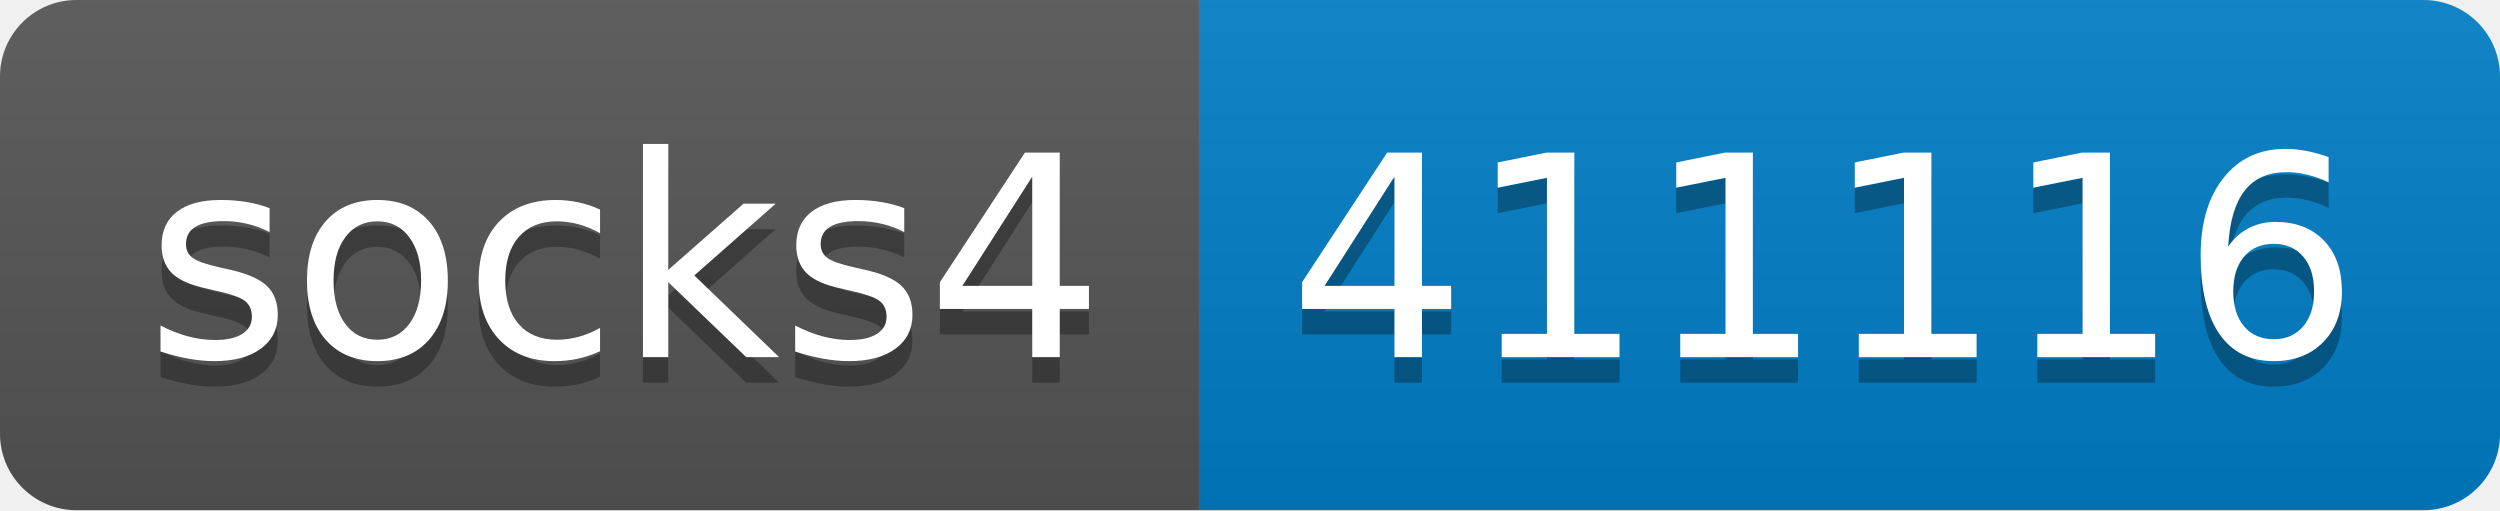
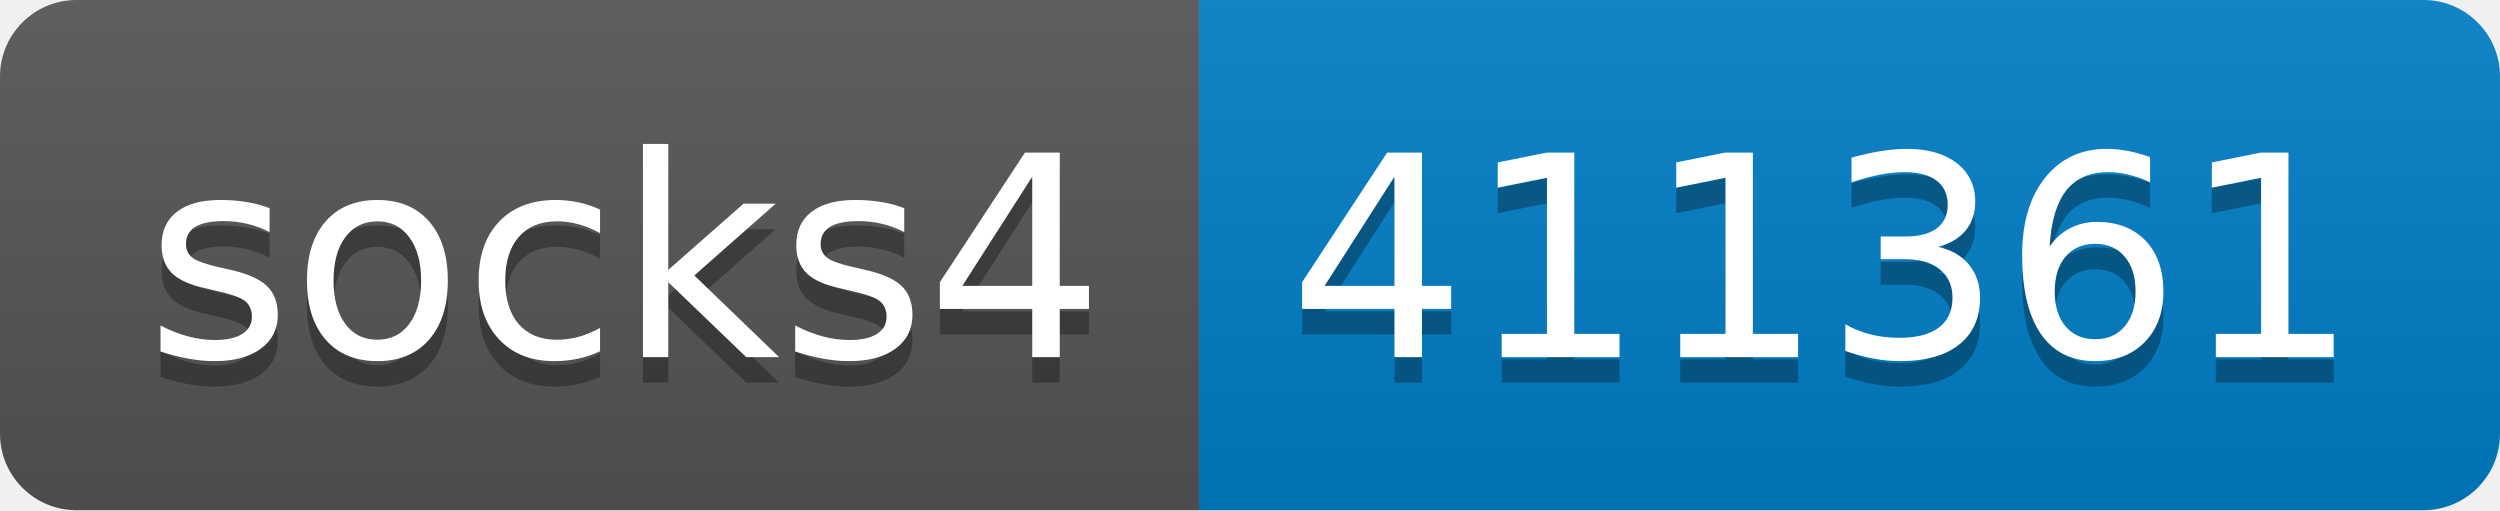
- <svg xmlns="http://www.w3.org/2000/svg" width="98" height="20" role="img" aria-label="socks4: 411116">
+ <svg xmlns="http://www.w3.org/2000/svg" width="98" height="20" role="img" aria-label="socks4: 411361">
  <linearGradient id="s" x2="0" y2="100%">
    <stop offset="0" stop-color="#bbb" stop-opacity=".1" />
    <stop offset="1" stop-opacity=".1" />
  </linearGradient>
  <clipPath id="r">
    <rect width="98" height="20" rx="3" fill="#fff" />
  </clipPath>
  <g clip-path="url(#r)">
    <rect width="47" height="20" fill="#555" />
    <rect x="47" width="51" height="20" fill="#007ec6" />
    <rect width="98" height="20" fill="url(#s)" />
  </g>
  <g fill="#fff" text-anchor="middle" font-family="Verdana,Geneva,DejaVu Sans,sans-serif" text-rendering="geometricPrecision" font-size="110">
    <text aria-hidden="true" x="245" y="150" fill="#010101" fill-opacity=".3" transform="scale(.1)" textLength="370">socks4</text>
    <text x="245" y="140" transform="scale(.1)" fill="#fff" textLength="370">socks4</text>
-     <text aria-hidden="true" x="715" y="150" fill="#010101" fill-opacity=".3" transform="scale(.1)" textLength="410">411116</text>
-     <text x="715" y="140" transform="scale(.1)" fill="#fff" textLength="410">411116</text>
+     <text aria-hidden="true" x="715" y="150" fill="#010101" fill-opacity=".3" transform="scale(.1)" textLength="410">411361</text>
+     <text x="715" y="140" transform="scale(.1)" fill="#fff" textLength="410">411361</text>
  </g>
</svg>
